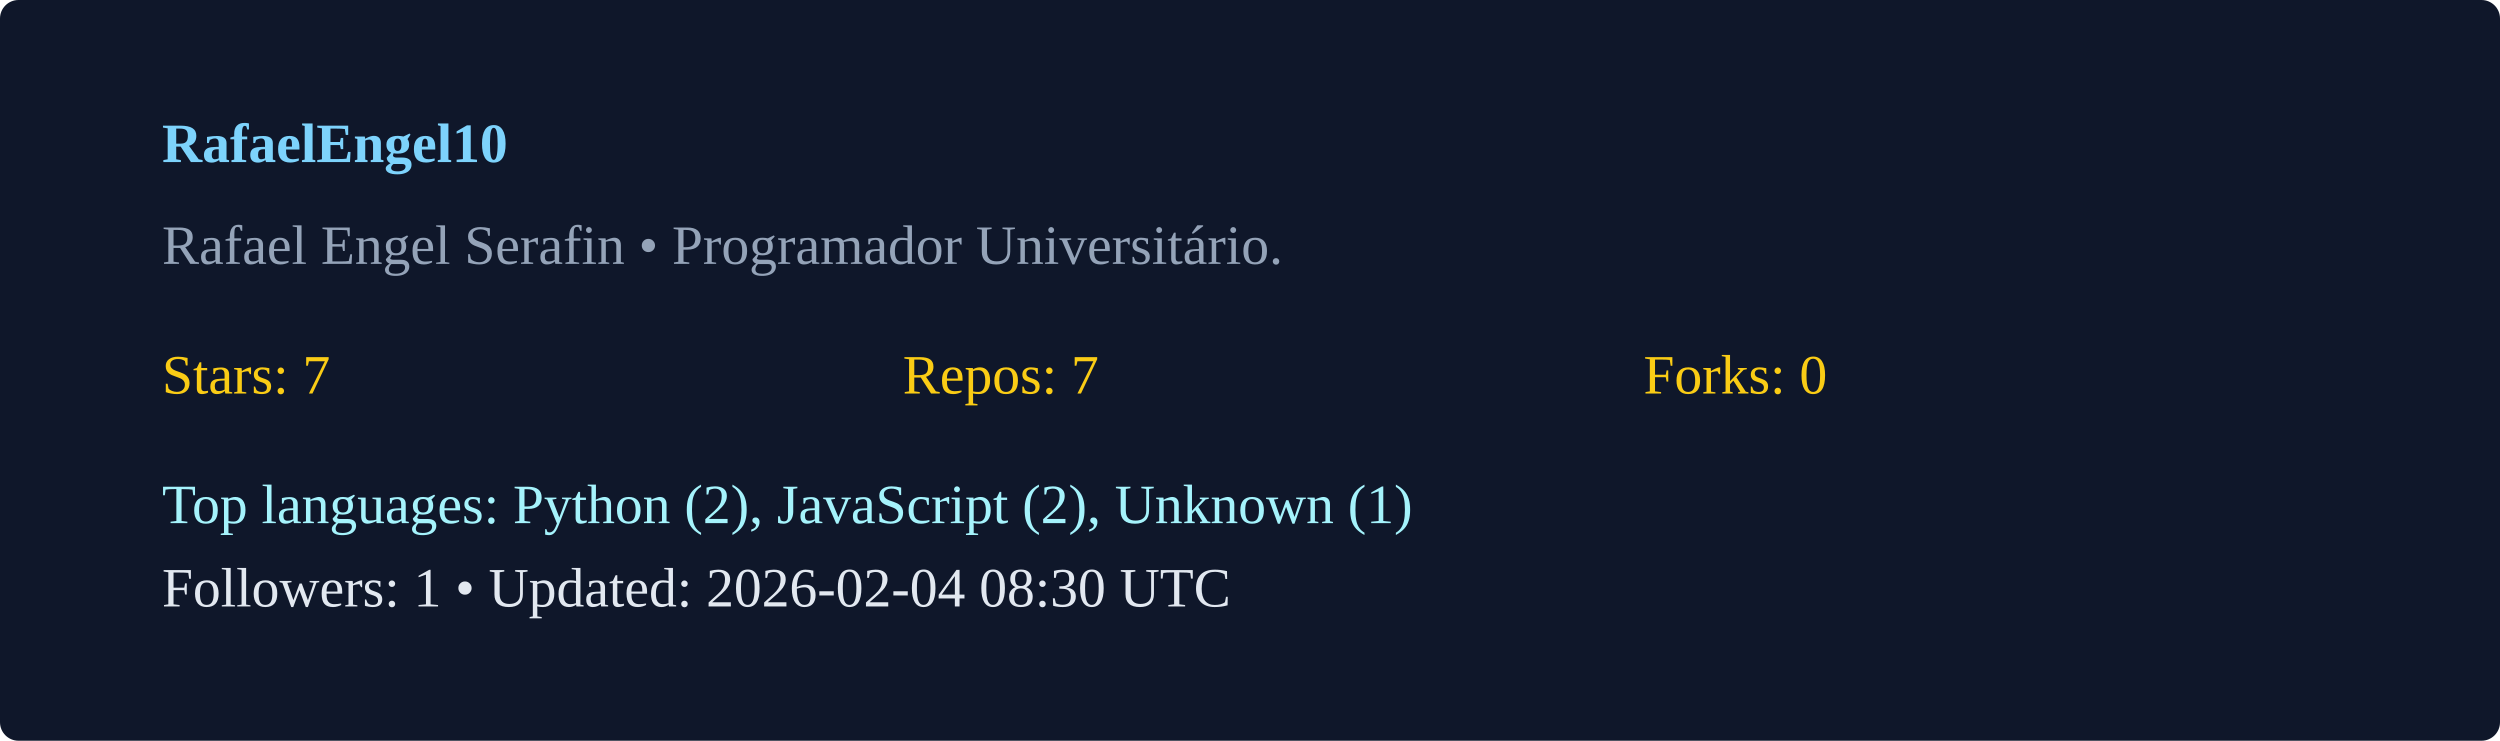
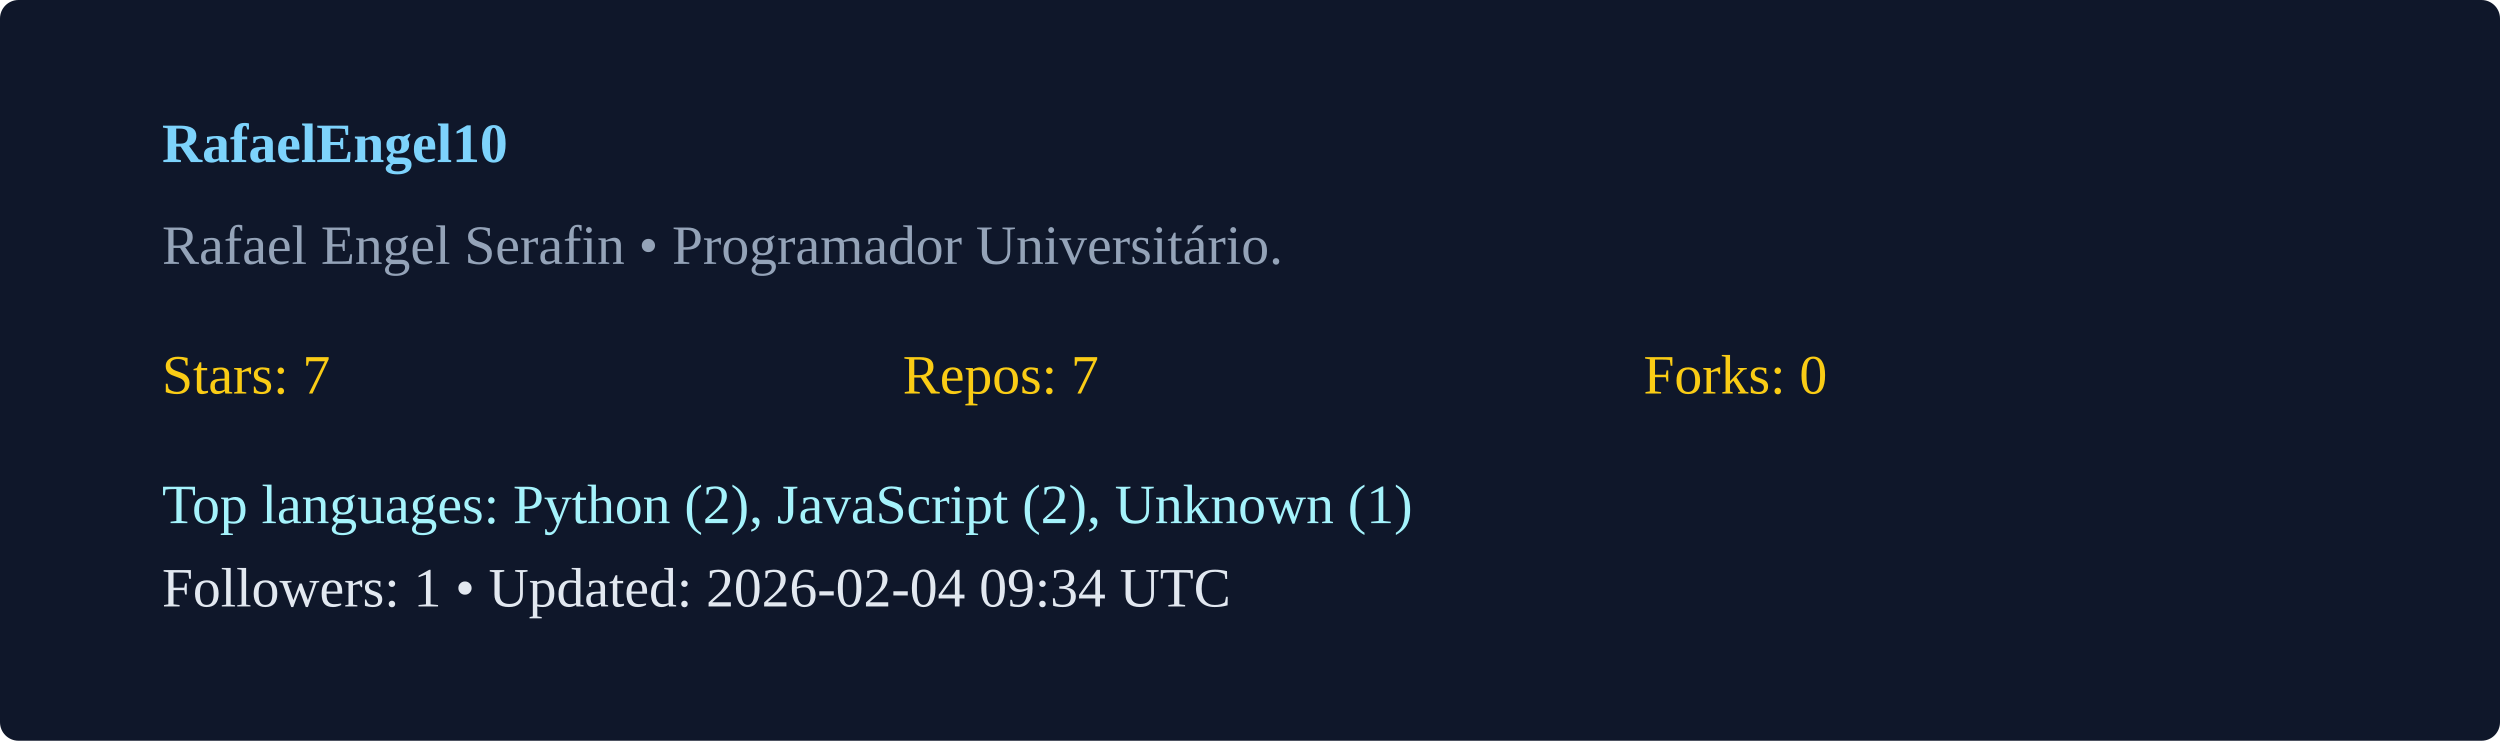
<svg xmlns="http://www.w3.org/2000/svg" width="540" height="160" viewBox="0 0 540 160">
  <rect width="100%" height="100%" rx="4" fill="#0f172a" />
  <g transform="translate(35,35)">
    <text x="0" y="0" fill="#7dd3fc" font-weight="600">RafaelEngel10</text>
    <text x="0" y="22" fill="#94a3b8">Rafael Engel Serafin  • Programador Universitário. </text>
    <g transform="translate(0,50)">
      <text x="0" y="0" fill="#facc15">Stars: 7</text>
      <text x="160" y="0" fill="#facc15">Repos: 7</text>
      <text x="320" y="0" fill="#facc15">Forks: 0</text>
      <text x="0" y="28" fill="#a5f3fc">Top languages: Python (2), JavaScript (2), Unknown (1)</text>
-       <text x="0" y="46" fill="#e2e8f0">Followers: 1 • Updated: 2026-02-04 08:30 UTC</text>
+       <text x="0" y="46" fill="#e2e8f0">Followers: 1 • Updated: 2026-02-04 09:34 UTC</text>
    </g>
  </g>
</svg>
